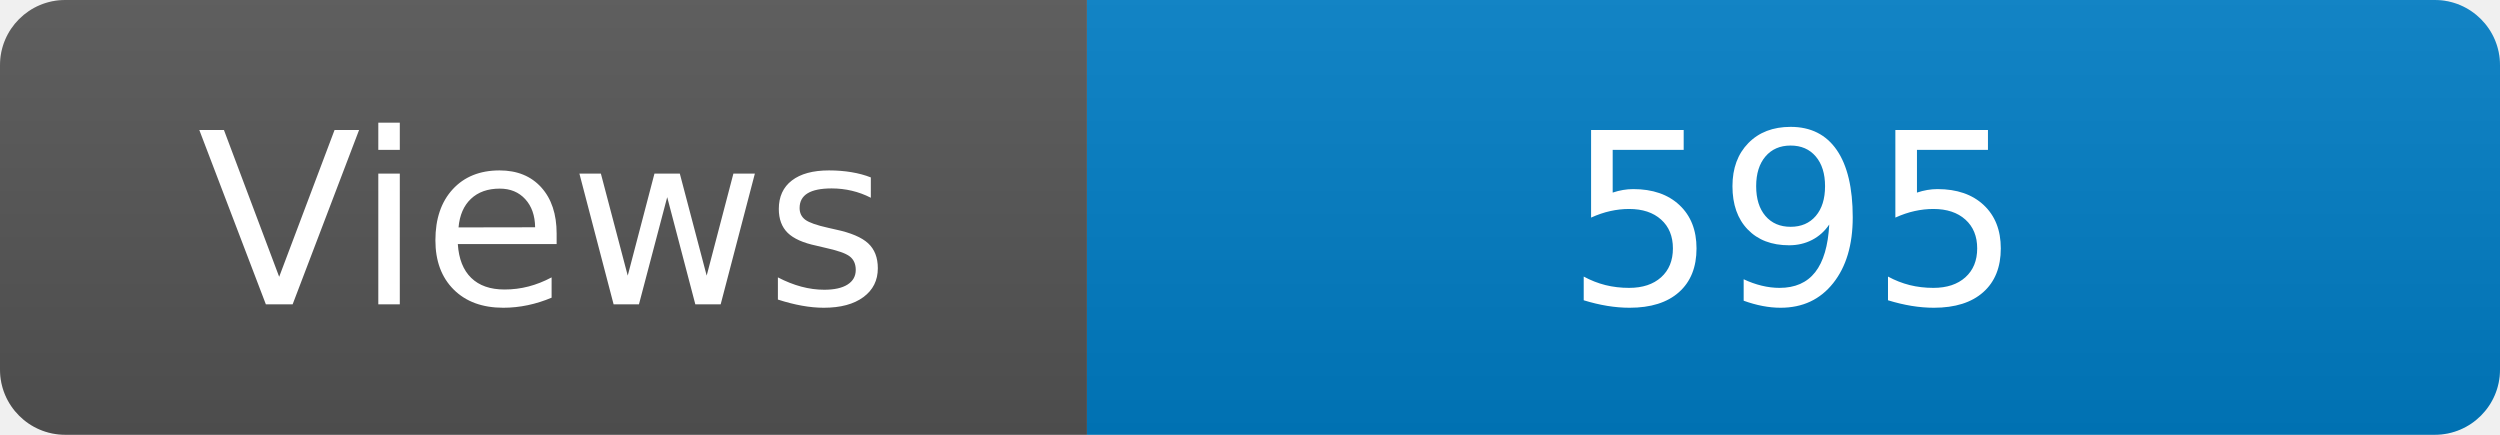
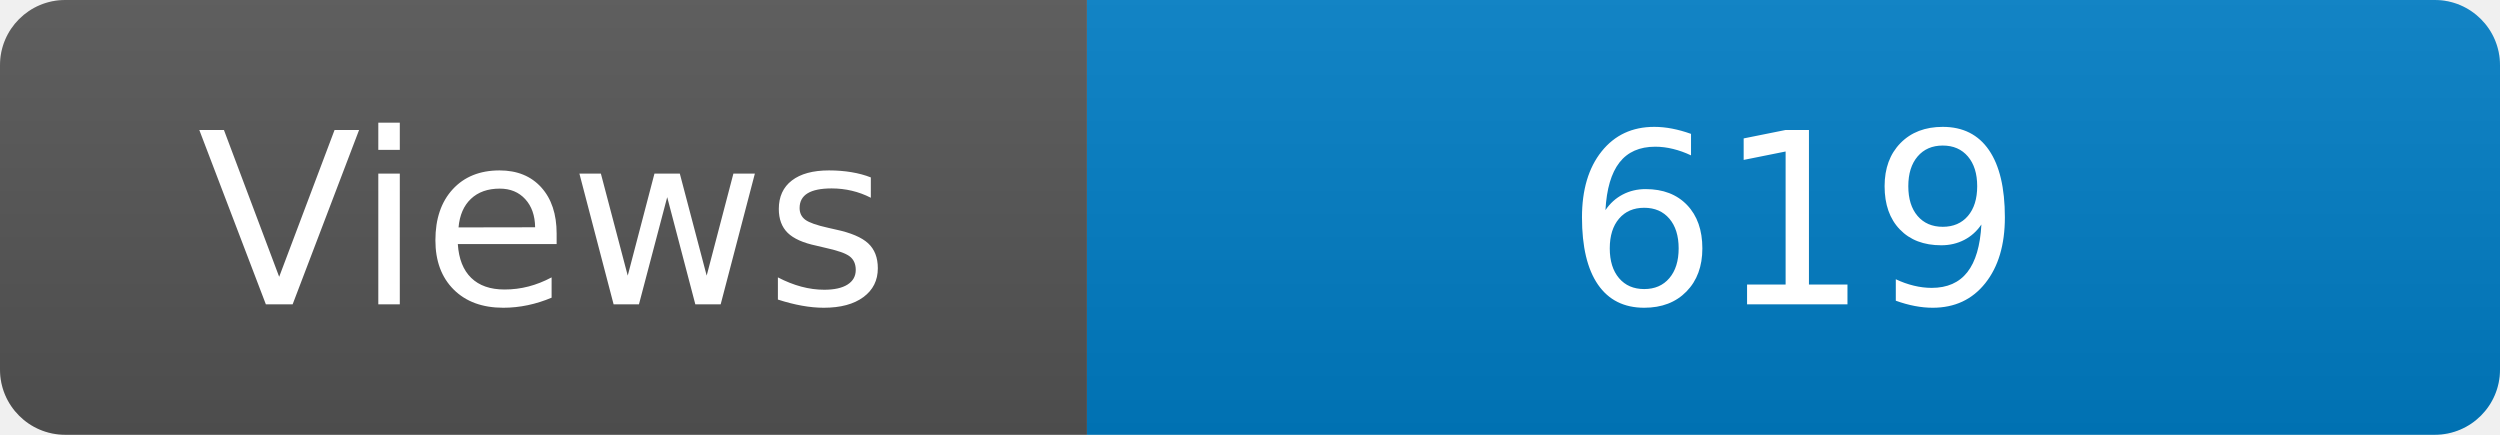
<svg xmlns="http://www.w3.org/2000/svg" width="115" height="20" role="img" aria-label="Maintained?: yes">
  <linearGradient id="s" x2="0" y2="100%">
    <stop offset="0" stop-color="#bbb" stop-opacity=".1" />
    <stop offset="1" stop-opacity=".1" />
  </linearGradient>
  <clipPath id="r">
    <rect width="115" height="20" rx="3" fill="#fff" />
  </clipPath>
  <g clip-path="url(#r)">
    <rect width="50" height="20" fill="#555" />
    <rect x="50" width="160" height="20" fill="#007ec6" />
    <rect width="115" height="20" fill="url(#s)" />
  </g>
  <g fill="#fff" text-anchor="middle" font-family="Verdana,Geneva,DejaVu Sans,sans-serif" font-size="110">
    <text x="250" y="140" transform="scale(.1)" fill="#fff">Views</text>
-     <text x="825" y="140" transform="scale(.1)" fill="#fff">595</text>
+     <text x="825" y="140" transform="scale(.1)" fill="#fff">619</text>
  </g>
</svg>
